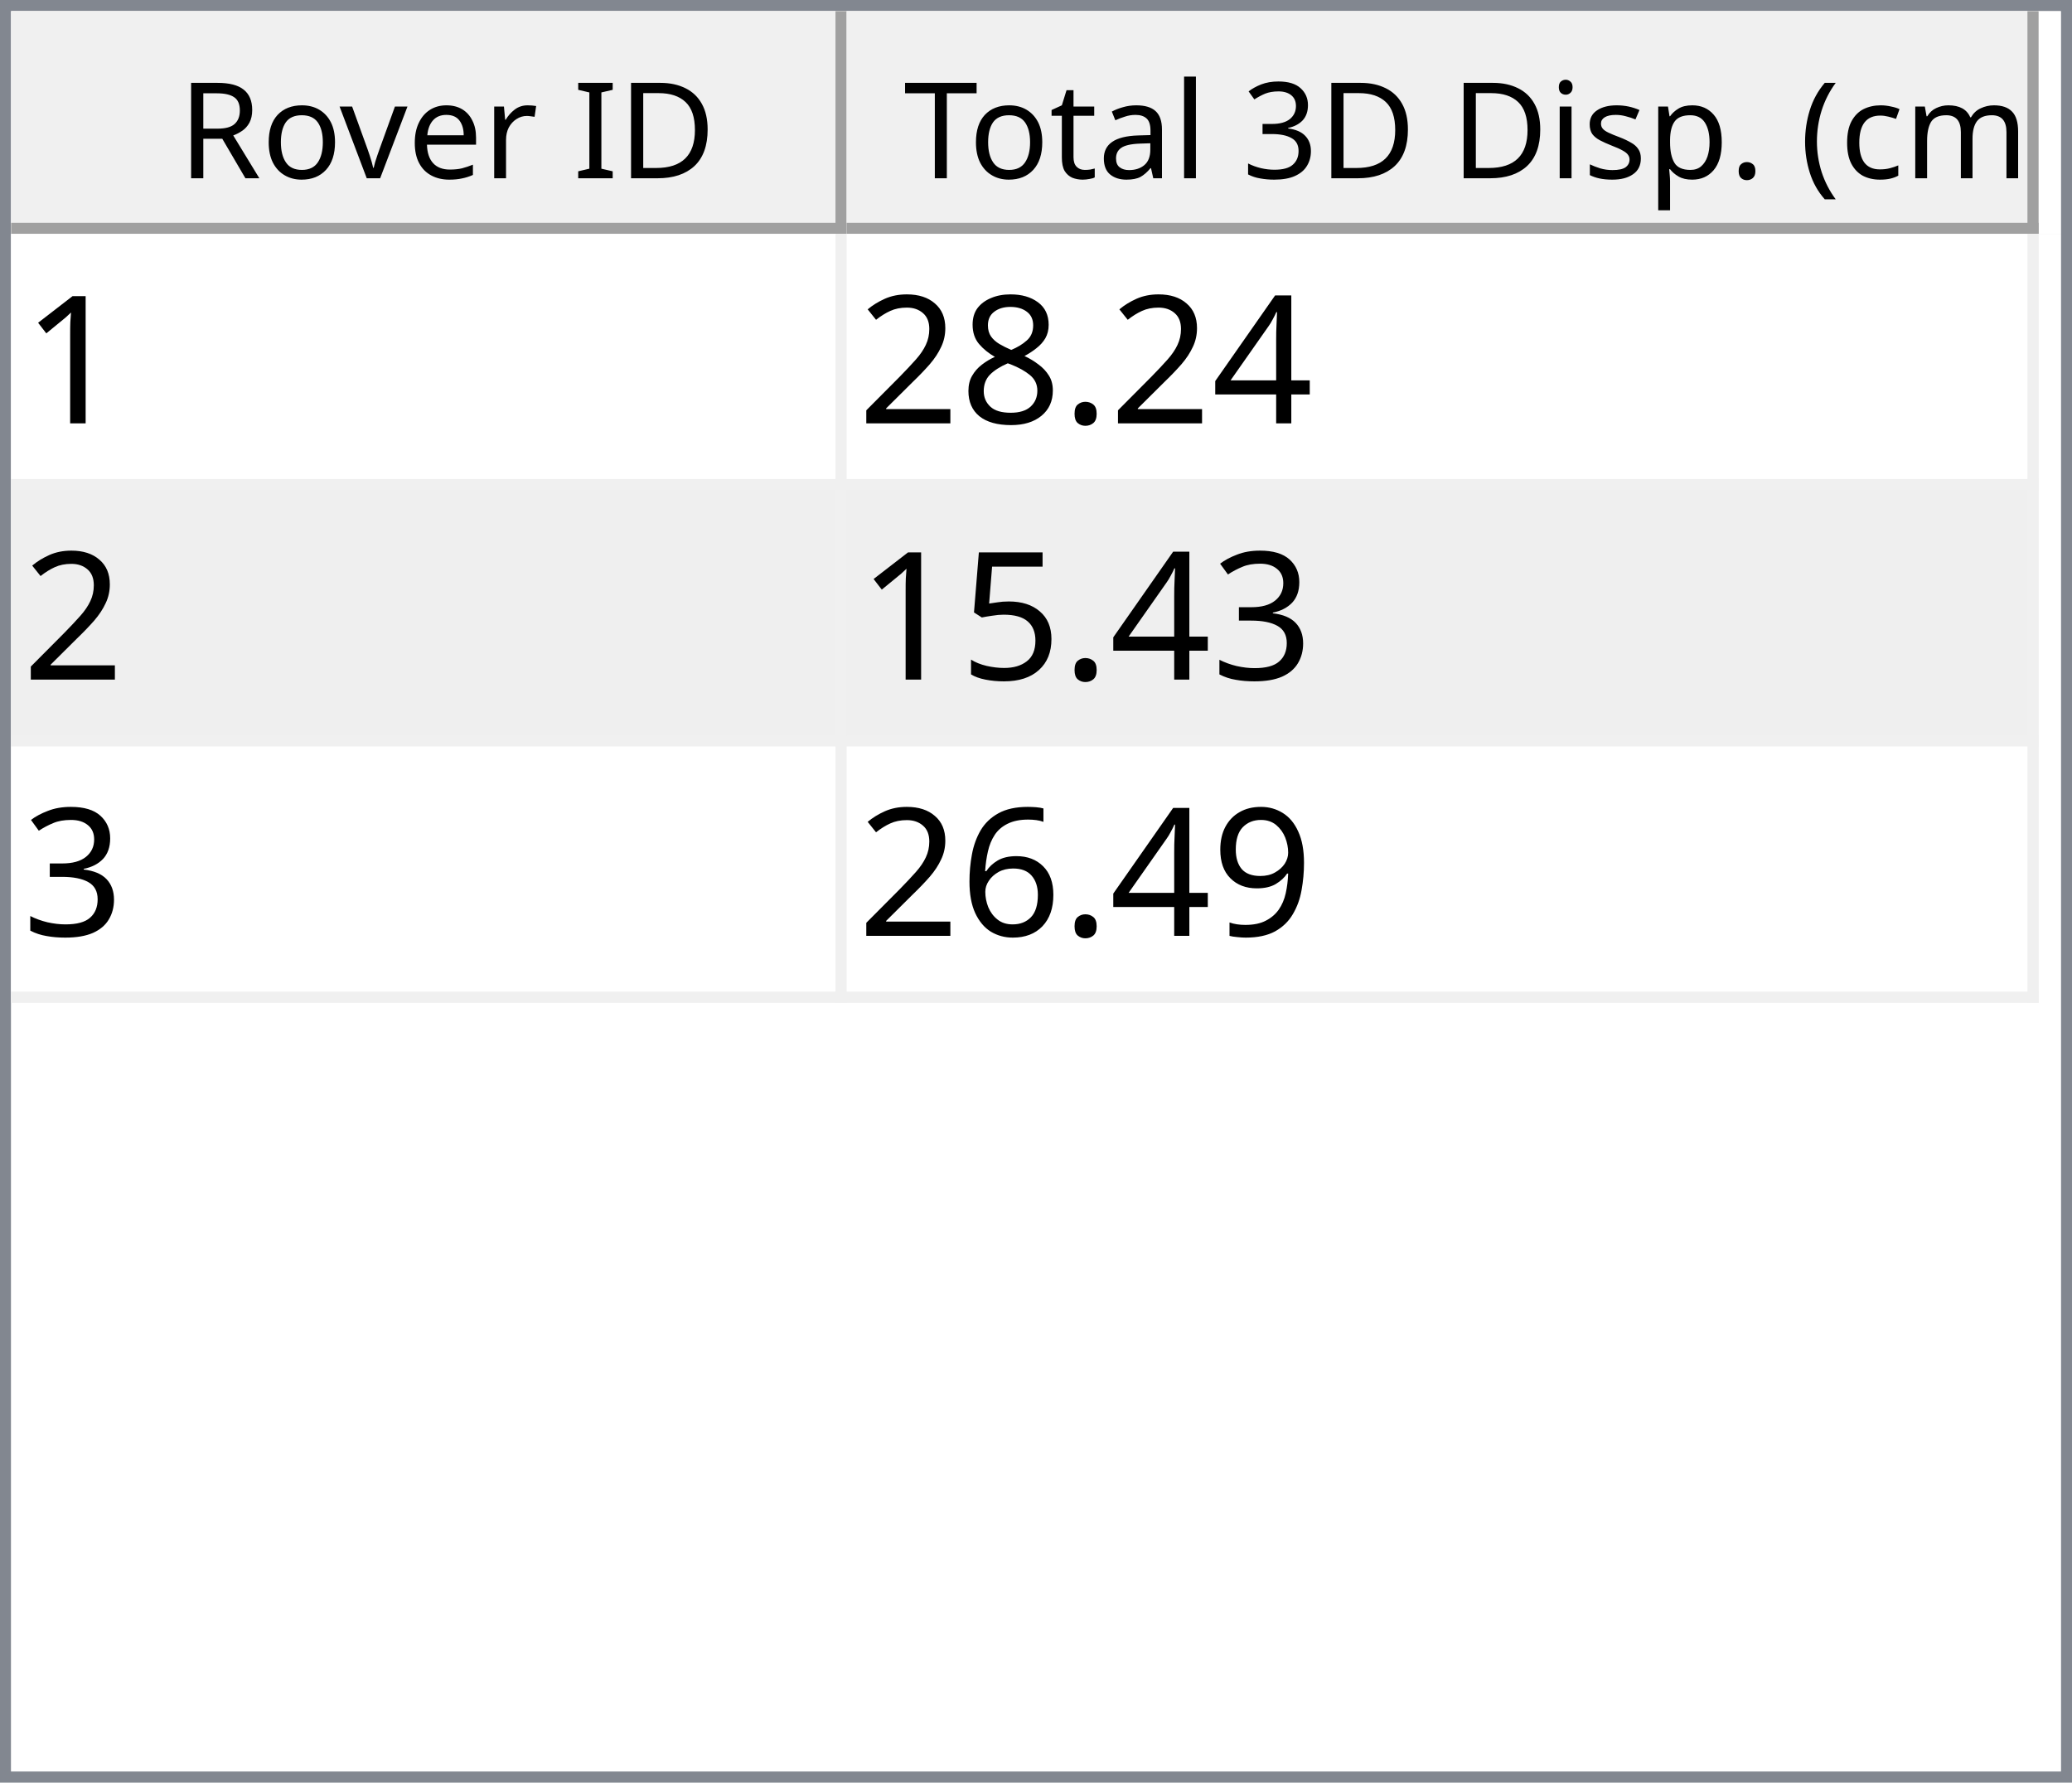
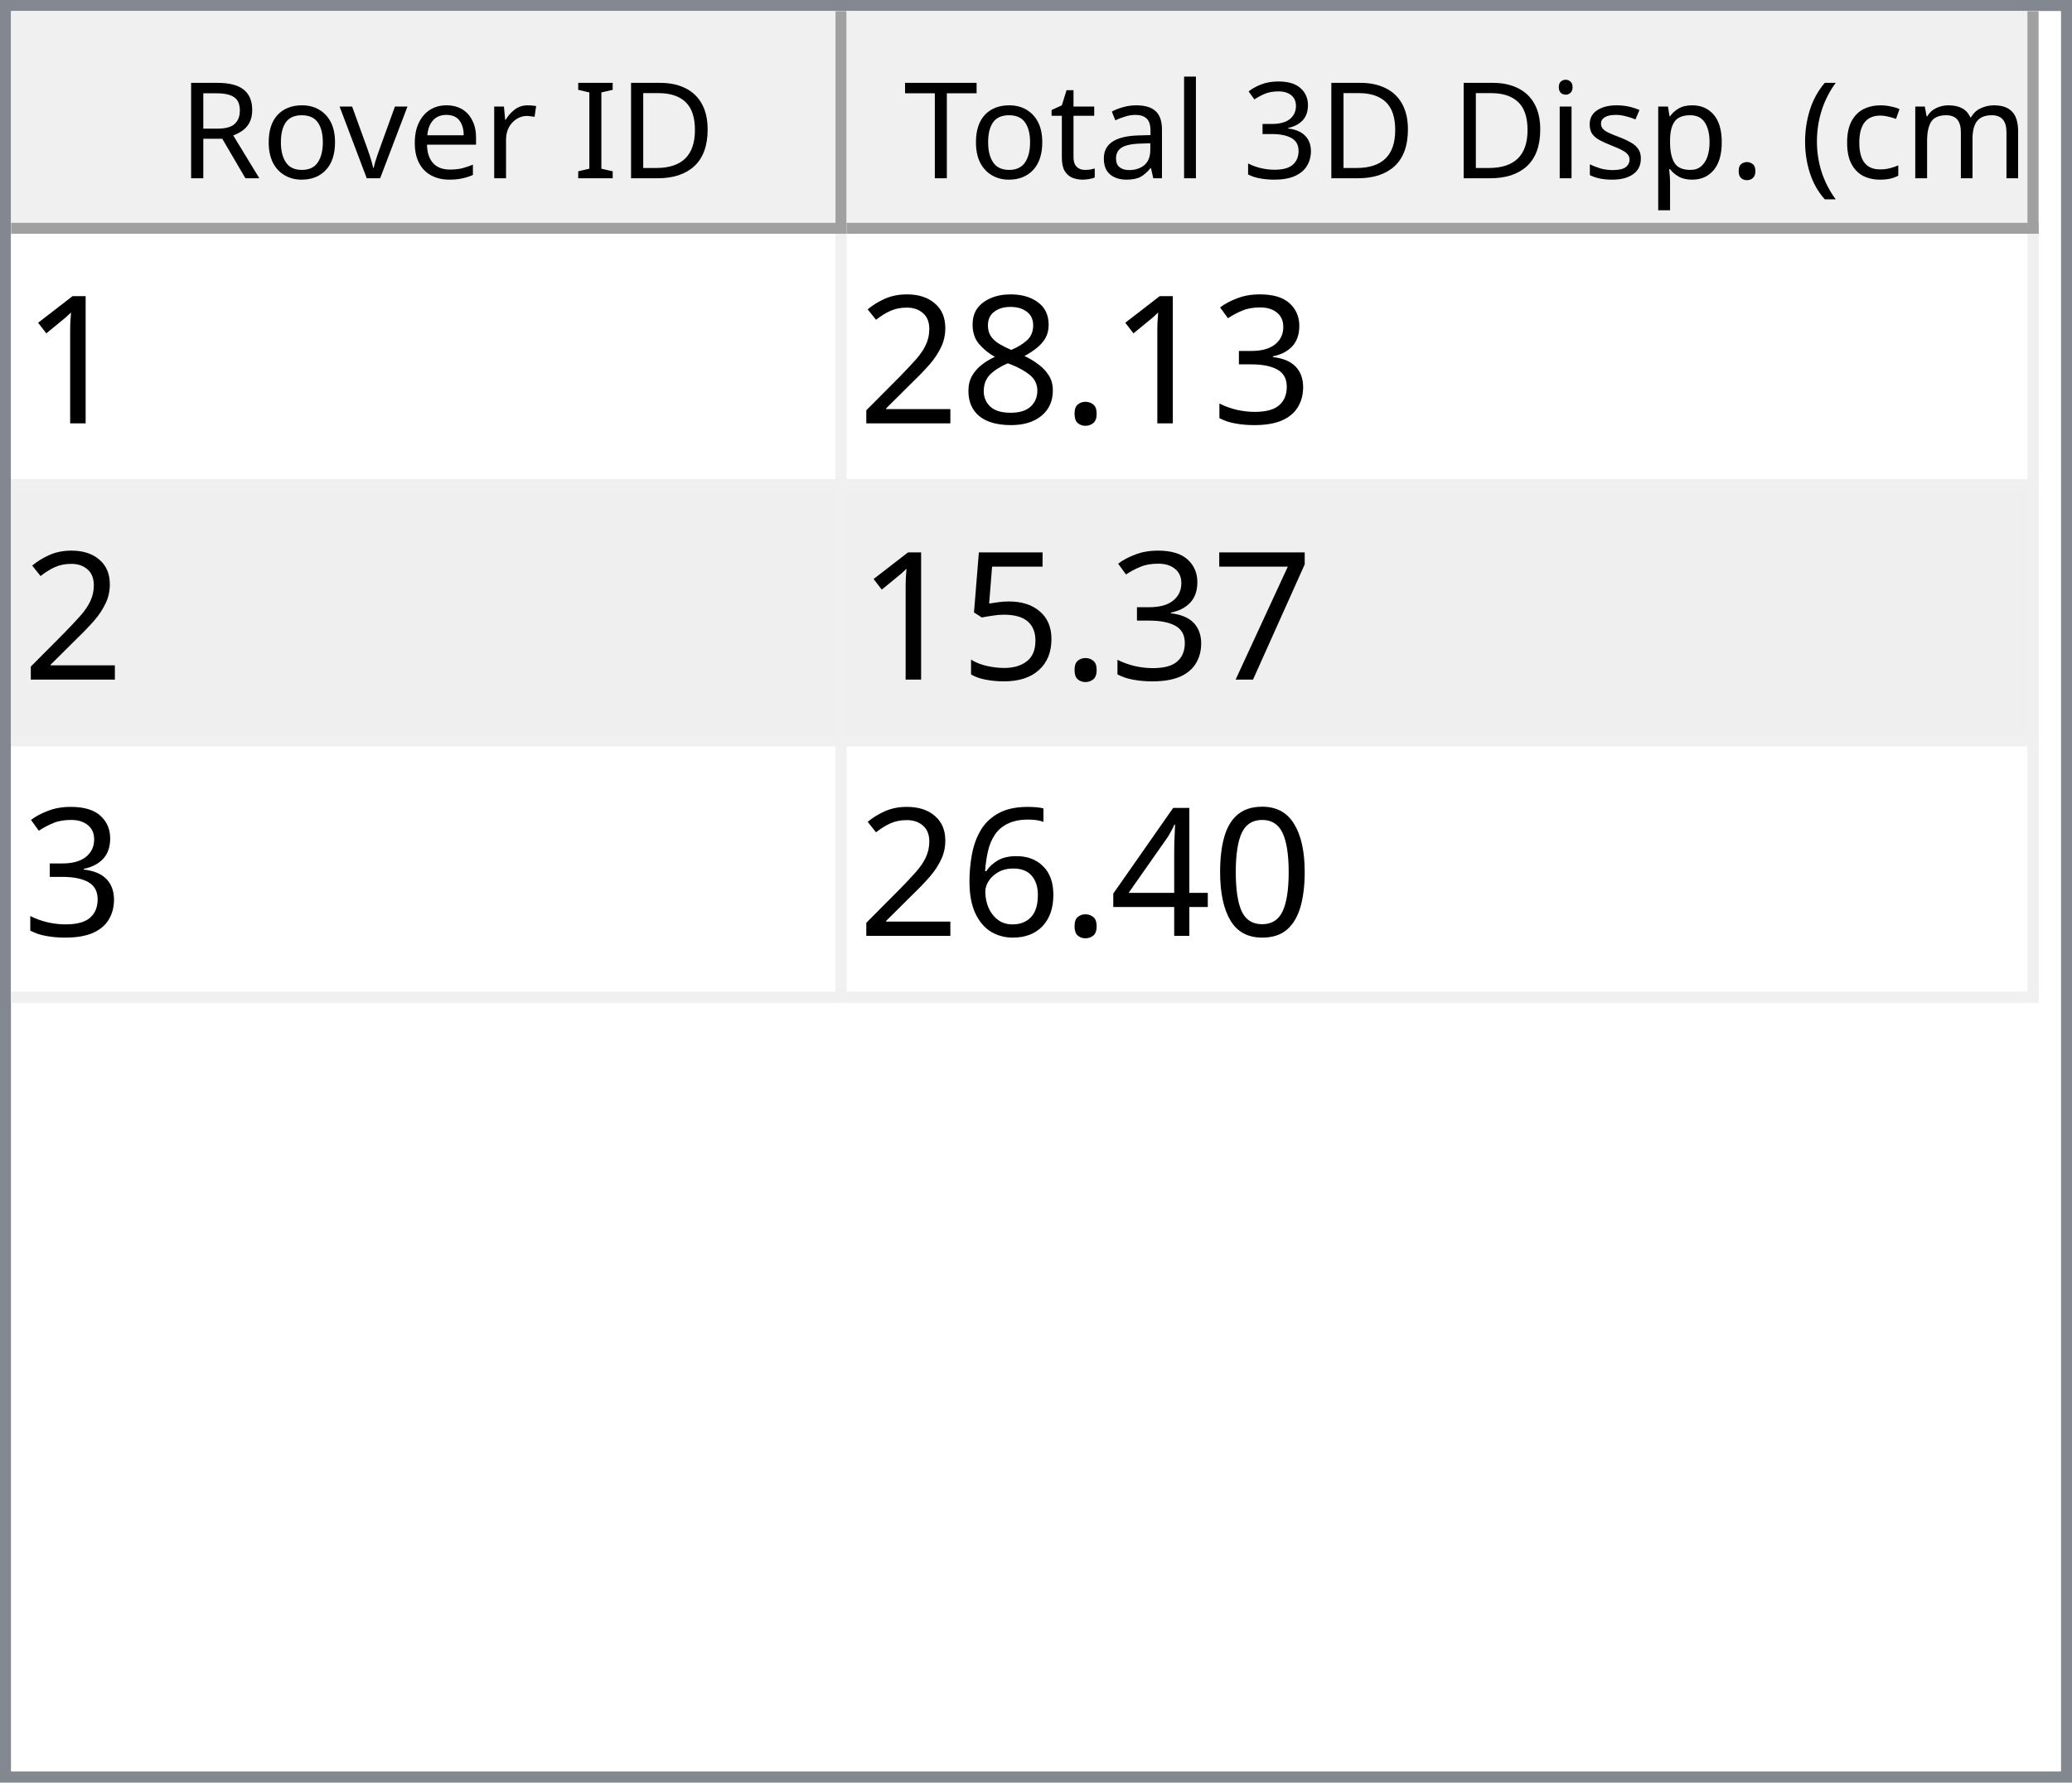
<svg xmlns="http://www.w3.org/2000/svg" style="fill-opacity:1; color-rendering:auto; color-interpolation:auto; text-rendering:auto; stroke:black; stroke-linecap:square; stroke-miterlimit:10; shape-rendering:auto; stroke-opacity:1; fill:black; stroke-dasharray:none; font-weight:normal; stroke-width:1; font-family:'Dialog'; font-style:normal; stroke-linejoin:miter; font-size:12px; stroke-dashoffset:0; image-rendering:auto;" width="186" height="160">
  <defs id="genericDefs" />
  <g>
    <defs id="defs1">
      <clipPath clipPathUnits="userSpaceOnUse" id="clipPath1">
        <path d="M0 0 L186 0 L186 160 L0 160 L0 0 Z" />
      </clipPath>
      <clipPath clipPathUnits="userSpaceOnUse" id="clipPath2">
        <path d="M0 0 L0 160 L186 160 L186 0 Z" />
      </clipPath>
      <clipPath clipPathUnits="userSpaceOnUse" id="clipPath3">
        <path d="M0 0 L0 20 L184 20 L184 0 Z" />
      </clipPath>
      <clipPath clipPathUnits="userSpaceOnUse" id="clipPath4">
        <path d="M0 0 L0 20 L75 20 L75 0 Z" />
      </clipPath>
      <clipPath clipPathUnits="userSpaceOnUse" id="clipPath5">
        <path d="M1 1 L1 19 L74 19 L74 1 Z" />
      </clipPath>
      <clipPath clipPathUnits="userSpaceOnUse" id="clipPath6">
        <path d="M0 0 L0 18 L73 18 L73 0 Z" />
      </clipPath>
      <clipPath clipPathUnits="userSpaceOnUse" id="clipPath7">
        <path d="M-0.5 -0.5 L-0.5 19.5 L74.5 19.5 L74.5 -0.5 Z" />
      </clipPath>
      <clipPath clipPathUnits="userSpaceOnUse" id="clipPath8">
        <path d="M0 0 L0 20 L107 20 L107 0 Z" />
      </clipPath>
      <clipPath clipPathUnits="userSpaceOnUse" id="clipPath9">
        <path d="M1 1 L1 19 L106 19 L106 1 Z" />
      </clipPath>
      <clipPath clipPathUnits="userSpaceOnUse" id="clipPath10">
        <path d="M0 0 L0 18 L105 18 L105 0 Z" />
      </clipPath>
      <clipPath clipPathUnits="userSpaceOnUse" id="clipPath11">
        <path d="M-0.5 -0.5 L-0.5 19.5 L106.5 19.5 L106.5 -0.5 Z" />
      </clipPath>
      <clipPath clipPathUnits="userSpaceOnUse" id="clipPath12">
        <path d="M0 0 L0 138 L184 138 L184 0 Z" />
      </clipPath>
      <clipPath clipPathUnits="userSpaceOnUse" id="clipPath13">
        <path d="M0 0 L0 69 L182 69 L182 0 Z" />
      </clipPath>
      <clipPath clipPathUnits="userSpaceOnUse" id="clipPath14">
        <path d="M-0.5 -0.5 L-0.5 68.5 L181.5 68.5 L181.5 -0.5 Z" />
      </clipPath>
      <clipPath clipPathUnits="userSpaceOnUse" id="clipPath15">
        <path d="M0 0 L0 22 L74 22 L74 0 Z" />
      </clipPath>
      <clipPath clipPathUnits="userSpaceOnUse" id="clipPath16">
        <path d="M0 0 L0 22 L106 22 L106 0 Z" />
      </clipPath>
      <font horiz-adv-x="64.551" id="font1">
        <font-face ascent="107.91" descent="25.098" units-per-em="100" style="font-style:normal; font-family:Segoe UI; font-weight:normal;" />
        <missing-glyph horiz-adv-x="64.551" d="M8.109 0 L8.109 68.266 L56.453 68.266 L56.453 0 L8.109 0 ZM15.328 7.234 L49.219 7.234 L49.219 61.031 L15.328 61.031 L15.328 7.234 Z" />
        <glyph unicode="D" horiz-adv-x="70.117" d="M9.188 0 L9.188 70.016 L28.516 70.016 Q65.531 70.016 65.531 35.891 Q65.531 19.672 55.25 9.836 Q44.969 0 27.734 0 L9.188 0 ZM17.391 62.594 L17.391 7.422 L27.828 7.422 Q41.609 7.422 49.273 14.797 Q56.938 22.172 56.938 35.688 Q56.938 62.594 28.328 62.594 L17.391 62.594 Z" />
        <glyph unicode="I" horiz-adv-x="26.611" d="M17.391 0 L9.188 0 L9.188 70.016 L17.391 70.016 L17.391 0 Z" />
        <glyph unicode=" " horiz-adv-x="27.393" d="" />
        <glyph unicode="r" horiz-adv-x="34.766" d="M34.188 41.891 Q32.078 43.5 28.125 43.5 Q23 43.5 19.555 38.672 Q16.109 33.844 16.109 25.484 L16.109 0 L8.109 0 L8.109 50 L16.109 50 L16.109 39.703 L16.312 39.703 Q18.016 44.969 21.531 47.922 Q25.047 50.875 29.391 50.875 Q32.516 50.875 34.188 50.203 L34.188 41.891 Z" />
        <glyph unicode="e" horiz-adv-x="52.295" d="M48.297 23 L12.984 23 Q13.188 14.656 17.484 10.109 Q21.781 5.562 29.297 5.562 Q37.75 5.562 44.828 11.141 L44.828 3.609 Q38.234 -1.172 27.391 -1.172 Q16.797 -1.172 10.742 5.641 Q4.688 12.453 4.688 24.812 Q4.688 36.469 11.305 43.82 Q17.922 51.172 27.734 51.172 Q37.547 51.172 42.922 44.828 Q48.297 38.484 48.297 27.203 L48.297 23 ZM40.094 29.781 Q40.047 36.719 36.75 40.578 Q33.453 44.438 27.594 44.438 Q21.922 44.438 17.969 40.383 Q14.016 36.328 13.094 29.781 L40.094 29.781 Z" />
        <glyph unicode="v" horiz-adv-x="47.9" d="M47.406 50 L27.484 0 L19.625 0 L0.688 50 L9.469 50 L22.172 13.672 Q23.578 9.672 23.922 6.688 L24.125 6.688 Q24.609 10.453 25.688 13.484 L38.969 50 L47.406 50 Z" />
        <glyph unicode="o" horiz-adv-x="58.594" d="M29 -1.172 Q17.922 -1.172 11.305 5.836 Q4.688 12.844 4.688 24.422 Q4.688 37.016 11.57 44.094 Q18.453 51.172 30.172 51.172 Q41.359 51.172 47.633 44.289 Q53.906 37.406 53.906 25.203 Q53.906 13.234 47.141 6.031 Q40.375 -1.172 29 -1.172 ZM29.594 44.438 Q21.875 44.438 17.383 39.188 Q12.891 33.938 12.891 24.703 Q12.891 15.828 17.43 10.695 Q21.969 5.562 29.594 5.562 Q37.359 5.562 41.531 10.594 Q45.703 15.625 45.703 24.906 Q45.703 34.281 41.531 39.359 Q37.359 44.438 29.594 44.438 Z" />
        <glyph unicode="R" horiz-adv-x="59.814" d="M59.375 0 L49.609 0 L37.891 19.625 Q36.281 22.359 34.766 24.289 Q33.25 26.219 31.664 27.438 Q30.078 28.656 28.25 29.219 Q26.422 29.781 24.125 29.781 L17.391 29.781 L17.391 0 L9.188 0 L9.188 70.016 L30.078 70.016 Q34.672 70.016 38.555 68.867 Q42.438 67.719 45.289 65.375 Q48.141 63.031 49.758 59.547 Q51.375 56.062 51.375 51.375 Q51.375 47.703 50.273 44.656 Q49.172 41.609 47.148 39.211 Q45.125 36.812 42.266 35.133 Q39.406 33.453 35.844 32.516 L35.844 32.328 Q37.594 31.547 38.891 30.547 Q40.188 29.547 41.359 28.18 Q42.531 26.812 43.68 25.078 Q44.828 23.344 46.234 21.047 L59.375 0 ZM17.391 62.594 L17.391 37.203 L28.516 37.203 Q31.594 37.203 34.203 38.133 Q36.812 39.062 38.719 40.797 Q40.625 42.531 41.703 45.047 Q42.781 47.562 42.781 50.688 Q42.781 56.297 39.141 59.445 Q35.5 62.594 28.609 62.594 L17.391 62.594 Z" />
        <glyph unicode=")" horiz-adv-x="30.176" d="M8.297 -15.922 L1.172 -15.922 Q16.406 2.344 16.406 26.812 Q16.406 51.469 1.078 70.016 L8.297 70.016 Q23.531 52.156 23.531 26.703 Q23.531 1.375 8.297 -15.922 Z" />
        <glyph unicode="m" horiz-adv-x="86.133" d="M79.109 0 L71.094 0 L71.094 28.719 Q71.094 37.016 68.531 40.727 Q65.969 44.438 59.906 44.438 Q54.781 44.438 51.195 39.75 Q47.609 35.062 47.609 28.516 L47.609 0 L39.594 0 L39.594 29.688 Q39.594 44.438 28.219 44.438 Q22.953 44.438 19.531 40.016 Q16.109 35.594 16.109 28.516 L16.109 0 L8.109 0 L8.109 50 L16.109 50 L16.109 42.094 L16.312 42.094 Q21.625 51.172 31.844 51.172 Q36.969 51.172 40.773 48.312 Q44.578 45.453 46 40.828 Q51.562 51.172 62.594 51.172 Q79.109 51.172 79.109 30.812 L79.109 0 Z" />
        <glyph unicode="c" horiz-adv-x="46.191" d="M42.188 2.297 Q36.422 -1.172 28.516 -1.172 Q17.828 -1.172 11.258 5.789 Q4.688 12.75 4.688 23.828 Q4.688 36.188 11.766 43.68 Q18.844 51.172 30.672 51.172 Q37.25 51.172 42.281 48.734 L42.281 40.531 Q36.719 44.438 30.375 44.438 Q22.703 44.438 17.797 38.945 Q12.891 33.453 12.891 24.516 Q12.891 15.719 17.508 10.641 Q22.125 5.562 29.891 5.562 Q36.422 5.562 42.188 9.906 L42.188 2.297 Z" />
        <glyph unicode="(" horiz-adv-x="30.176" d="M29.109 -15.922 L21.969 -15.922 Q6.844 1.375 6.844 26.703 Q6.844 52.156 21.969 70.016 L29.203 70.016 Q13.875 51.469 13.875 26.812 Q13.875 2.344 29.109 -15.922 Z" />
        <glyph unicode="." horiz-adv-x="21.68" d="M10.891 -1.078 Q8.641 -1.078 7.055 0.539 Q5.469 2.156 5.469 4.391 Q5.469 6.641 7.055 8.273 Q8.641 9.906 10.891 9.906 Q13.188 9.906 14.797 8.273 Q16.406 6.641 16.406 4.391 Q16.406 2.156 14.797 0.539 Q13.188 -1.078 10.891 -1.078 Z" />
        <glyph unicode="p" horiz-adv-x="58.789" d="M16.312 7.234 L16.109 7.234 L16.109 -23 L8.109 -23 L8.109 50 L16.109 50 L16.109 41.219 L16.312 41.219 Q22.219 51.172 33.594 51.172 Q43.266 51.172 48.688 44.461 Q54.109 37.75 54.109 26.469 Q54.109 13.922 48 6.375 Q41.891 -1.172 31.297 -1.172 Q21.578 -1.172 16.312 7.234 ZM16.109 27.391 L16.109 20.406 Q16.109 14.203 20.141 9.883 Q24.172 5.562 30.375 5.562 Q37.641 5.562 41.773 11.133 Q45.906 16.703 45.906 26.609 Q45.906 34.969 42.047 39.703 Q38.188 44.438 31.594 44.438 Q24.609 44.438 20.359 39.578 Q16.109 34.719 16.109 27.391 Z" />
        <glyph unicode="s" horiz-adv-x="42.432" d="M5.078 1.812 L5.078 10.406 Q11.625 5.562 19.484 5.562 Q30.031 5.562 30.031 12.594 Q30.031 14.594 29.125 15.992 Q28.219 17.391 26.68 18.461 Q25.141 19.531 23.07 20.383 Q21 21.234 18.609 22.172 Q15.281 23.484 12.766 24.828 Q10.25 26.172 8.57 27.859 Q6.891 29.547 6.031 31.695 Q5.172 33.844 5.172 36.719 Q5.172 40.234 6.789 42.945 Q8.406 45.656 11.086 47.484 Q13.766 49.312 17.211 50.242 Q20.656 51.172 24.312 51.172 Q30.812 51.172 35.938 48.922 L35.938 40.828 Q30.422 44.438 23.25 44.438 Q21 44.438 19.195 43.922 Q17.391 43.406 16.094 42.477 Q14.797 41.547 14.086 40.258 Q13.375 38.969 13.375 37.406 Q13.375 35.453 14.086 34.133 Q14.797 32.812 16.164 31.789 Q17.531 30.766 19.484 29.938 Q21.438 29.109 23.922 28.125 Q27.25 26.859 29.883 25.516 Q32.516 24.172 34.375 22.484 Q36.234 20.797 37.234 18.602 Q38.234 16.406 38.234 13.375 Q38.234 9.672 36.602 6.938 Q34.969 4.203 32.234 2.398 Q29.5 0.594 25.93 -0.289 Q22.359 -1.172 18.453 -1.172 Q10.75 -1.172 5.078 1.812 Z" />
        <glyph unicode="i" horiz-adv-x="24.219" d="M12.203 62.703 Q10.062 62.703 8.547 64.164 Q7.031 65.625 7.031 67.875 Q7.031 70.125 8.547 71.609 Q10.062 73.094 12.203 73.094 Q14.406 73.094 15.945 71.609 Q17.484 70.125 17.484 67.875 Q17.484 65.719 15.945 64.211 Q14.406 62.703 12.203 62.703 ZM16.109 0 L8.109 0 L8.109 50 L16.109 50 L16.109 0 Z" />
        <glyph unicode="3" horiz-adv-x="53.906" d="M46.531 19.828 Q46.531 15.094 44.75 11.211 Q42.969 7.328 39.719 4.57 Q36.469 1.812 31.93 0.297 Q27.391 -1.219 21.922 -1.219 Q11.922 -1.219 6 2.594 L6 11.188 Q13.094 5.609 22.219 5.609 Q25.875 5.609 28.828 6.539 Q31.781 7.469 33.906 9.227 Q36.031 10.984 37.18 13.477 Q38.328 15.969 38.328 19.094 Q38.328 32.812 18.797 32.812 L12.984 32.812 L12.984 39.594 L18.5 39.594 Q35.797 39.594 35.797 52.484 Q35.797 64.406 22.609 64.406 Q15.188 64.406 8.688 59.422 L8.688 67.188 Q15.375 71.188 24.609 71.188 Q29 71.188 32.57 69.969 Q36.141 68.75 38.68 66.555 Q41.219 64.359 42.609 61.281 Q44 58.203 44 54.5 Q44 40.672 30.031 36.719 L30.031 36.531 Q33.594 36.141 36.625 34.797 Q39.656 33.453 41.852 31.305 Q44.047 29.156 45.289 26.25 Q46.531 23.344 46.531 19.828 Z" />
        <glyph unicode="l" horiz-adv-x="24.219" d="M16.109 0 L8.109 0 L8.109 74.031 L16.109 74.031 L16.109 0 Z" />
        <glyph unicode="a" horiz-adv-x="50.879" d="M43.891 0 L35.891 0 L35.891 7.812 L35.688 7.812 Q30.469 -1.172 20.312 -1.172 Q12.844 -1.172 8.617 2.781 Q4.391 6.734 4.391 13.281 Q4.391 27.297 20.906 29.594 L35.891 31.688 Q35.891 44.438 25.594 44.438 Q16.547 44.438 9.281 38.281 L9.281 46.484 Q16.656 51.172 26.266 51.172 Q43.891 51.172 43.891 32.516 L43.891 0 ZM35.891 25.297 L23.828 23.641 Q18.266 22.859 15.43 20.875 Q12.594 18.891 12.594 13.875 Q12.594 10.203 15.211 7.883 Q17.828 5.562 22.172 5.562 Q28.125 5.562 32.008 9.742 Q35.891 13.922 35.891 20.312 L35.891 25.297 Z" />
        <glyph unicode="t" horiz-adv-x="33.887" d="M31.297 0.484 Q28.469 -1.078 23.828 -1.078 Q10.688 -1.078 10.688 13.578 L10.688 43.172 L2.094 43.172 L2.094 50 L10.688 50 L10.688 62.203 L18.703 64.797 L18.703 50 L31.297 50 L31.297 43.172 L18.703 43.172 L18.703 14.984 Q18.703 9.969 20.414 7.82 Q22.125 5.672 26.078 5.672 Q29.109 5.672 31.297 7.328 L31.297 0.484 Z" />
        <glyph unicode="T" horiz-adv-x="52.393" d="M50.594 62.594 L30.375 62.594 L30.375 0 L22.172 0 L22.172 62.594 L2 62.594 L2 70.016 L50.594 70.016 L50.594 62.594 Z" />
      </font>
      <font horiz-adv-x="75.0" id="font2">
        <font-face ascent="100.537" descent="21.973" units-per-em="100" style="font-style:normal; font-family:sans-serif; font-weight:normal;" />
        <missing-glyph horiz-adv-x="75.0" d="M12.5 0 L12.5 62.5 L62.5 62.5 L62.5 0 L12.5 0 ZM14.062 1.562 L60.938 1.562 L60.938 60.938 L14.062 60.938 L14.062 1.562 Z" />
        <glyph unicode="1" horiz-adv-x="55.615" d="M37.25 0 L28.469 0 L28.469 56 Q25.297 52.984 20.141 49.953 Q14.984 46.922 10.891 45.406 L10.891 53.906 Q18.266 57.375 23.781 62.305 Q29.297 67.234 31.594 71.875 L37.25 71.875 L37.25 0 Z" />
-         <glyph unicode="4" horiz-adv-x="55.615" d="M32.328 0 L32.328 17.141 L1.266 17.141 L1.266 25.203 L33.938 71.578 L41.109 71.578 L41.109 25.203 L50.781 25.203 L50.781 17.141 L41.109 17.141 L41.109 0 L32.328 0 ZM32.328 25.203 L32.328 57.469 L9.906 25.203 L32.328 25.203 Z" />
+         <glyph unicode="3" horiz-adv-x="55.615" d="M4.203 18.891 L12.984 20.062 Q14.5 12.594 18.141 9.297 Q21.781 6 27 6 Q33.203 6 37.477 10.297 Q41.75 14.594 41.75 20.953 Q41.75 27 37.797 30.93 Q33.844 34.859 27.734 34.859 Q25.25 34.859 21.531 33.891 L22.516 41.609 Q23.391 41.5 23.922 41.5 Q29.547 41.5 34.039 44.43 Q38.531 47.359 38.531 53.469 Q38.531 58.297 35.258 61.477 Q31.984 64.656 26.812 64.656 Q21.688 64.656 18.266 61.43 Q14.844 58.203 13.875 51.766 L5.078 53.328 Q6.688 62.156 12.398 67.016 Q18.109 71.875 26.609 71.875 Q32.469 71.875 37.398 69.359 Q42.328 66.844 44.945 62.5 Q47.562 58.156 47.562 53.266 Q47.562 48.641 45.07 44.828 Q42.578 41.016 37.703 38.766 Q44.047 37.312 47.562 32.695 Q51.078 28.078 51.078 21.141 Q51.078 11.766 44.242 5.25 Q37.406 -1.266 26.953 -1.266 Q17.531 -1.266 11.305 4.352 Q5.078 9.969 4.203 18.891 Z" />
        <glyph unicode="." horiz-adv-x="27.783" d="M9.078 0 L9.078 10.016 L19.094 10.016 L19.094 0 L9.078 0 Z" />
        <glyph unicode="8" horiz-adv-x="55.615" d="M17.672 38.812 Q12.203 40.828 9.57 44.539 Q6.938 48.25 6.938 53.422 Q6.938 61.234 12.555 66.555 Q18.172 71.875 27.484 71.875 Q36.859 71.875 42.578 66.43 Q48.297 60.984 48.297 53.172 Q48.297 48.188 45.68 44.508 Q43.062 40.828 37.75 38.812 Q44.344 36.672 47.781 31.883 Q51.219 27.094 51.219 20.453 Q51.219 11.281 44.727 5.031 Q38.234 -1.219 27.641 -1.219 Q17.047 -1.219 10.547 5.055 Q4.047 11.328 4.047 20.703 Q4.047 27.688 7.594 32.398 Q11.141 37.109 17.672 38.812 ZM15.922 53.719 Q15.922 48.641 19.195 45.414 Q22.469 42.188 27.688 42.188 Q32.766 42.188 36.016 45.383 Q39.266 48.578 39.266 53.219 Q39.266 58.062 35.914 61.359 Q32.562 64.656 27.594 64.656 Q22.562 64.656 19.242 61.43 Q15.922 58.203 15.922 53.719 ZM13.094 20.656 Q13.094 16.891 14.875 13.375 Q16.656 9.859 20.172 7.93 Q23.688 6 27.734 6 Q34.031 6 38.133 10.055 Q42.234 14.109 42.234 20.359 Q42.234 26.703 38.016 30.859 Q33.797 35.016 27.438 35.016 Q21.234 35.016 17.164 30.914 Q13.094 26.812 13.094 20.656 Z" />
        <glyph unicode="2" horiz-adv-x="55.615" d="M50.344 8.453 L50.344 0 L3.031 0 Q2.938 3.172 4.047 6.109 Q5.859 10.938 9.836 15.625 Q13.812 20.312 21.344 26.469 Q33.016 36.031 37.117 41.625 Q41.219 47.219 41.219 52.203 Q41.219 57.422 37.477 61.008 Q33.734 64.594 27.734 64.594 Q21.391 64.594 17.578 60.789 Q13.766 56.984 13.719 50.25 L4.688 51.172 Q5.609 61.281 11.664 66.578 Q17.719 71.875 27.938 71.875 Q38.234 71.875 44.242 66.164 Q50.25 60.453 50.25 52 Q50.25 47.703 48.492 43.555 Q46.734 39.406 42.656 34.812 Q38.578 30.219 29.109 22.219 Q21.188 15.578 18.945 13.211 Q16.703 10.844 15.234 8.453 L50.344 8.453 Z" />
-         <glyph unicode="3" horiz-adv-x="55.615" d="M4.203 18.891 L12.984 20.062 Q14.5 12.594 18.141 9.297 Q21.781 6 27 6 Q33.203 6 37.477 10.297 Q41.75 14.594 41.75 20.953 Q41.75 27 37.797 30.93 Q33.844 34.859 27.734 34.859 Q25.25 34.859 21.531 33.891 L22.516 41.609 Q23.391 41.5 23.922 41.5 Q29.547 41.5 34.039 44.43 Q38.531 47.359 38.531 53.469 Q38.531 58.297 35.258 61.477 Q31.984 64.656 26.812 64.656 Q21.688 64.656 18.266 61.43 Q14.844 58.203 13.875 51.766 L5.078 53.328 Q6.688 62.156 12.398 67.016 Q18.109 71.875 26.609 71.875 Q32.469 71.875 37.398 69.359 Q42.328 66.844 44.945 62.5 Q47.562 58.156 47.562 53.266 Q47.562 48.641 45.07 44.828 Q42.578 41.016 37.703 38.766 Q44.047 37.312 47.562 32.695 Q51.078 28.078 51.078 21.141 Q51.078 11.766 44.242 5.25 Q37.406 -1.266 26.953 -1.266 Q17.531 -1.266 11.305 4.352 Q5.078 9.969 4.203 18.891 Z" />
+         <glyph unicode="7" horiz-adv-x="55.615" d="M4.734 62.203 L4.734 70.656 L51.078 70.656 L51.078 63.812 Q44.234 56.547 37.523 44.484 Q30.812 32.422 27.156 19.672 Q24.516 10.688 23.781 0 L14.75 0 Q14.891 8.453 18.062 20.414 Q21.234 32.375 27.172 43.484 Q33.109 54.594 39.797 62.203 L4.734 62.203 Z" />
        <glyph unicode="5" horiz-adv-x="55.615" d="M4.156 18.75 L13.375 19.531 Q14.406 12.797 18.141 9.398 Q21.875 6 27.156 6 Q33.5 6 37.891 10.789 Q42.281 15.578 42.281 23.484 Q42.281 31 38.062 35.352 Q33.844 39.703 27 39.703 Q22.75 39.703 19.336 37.773 Q15.922 35.844 13.969 32.766 L5.719 33.844 L12.641 70.609 L48.25 70.609 L48.25 62.203 L19.672 62.203 L15.828 42.969 Q22.266 47.469 29.344 47.469 Q38.719 47.469 45.164 40.969 Q51.609 34.469 51.609 24.266 Q51.609 14.547 45.953 7.469 Q39.062 -1.219 27.156 -1.219 Q17.391 -1.219 11.211 4.25 Q5.031 9.719 4.156 18.75 Z" />
-         <glyph unicode="9" horiz-adv-x="55.615" d="M5.469 16.547 L13.922 17.328 Q14.984 11.375 18.016 8.688 Q21.047 6 25.781 6 Q29.828 6 32.883 7.859 Q35.938 9.719 37.891 12.82 Q39.844 15.922 41.164 21.195 Q42.484 26.469 42.484 31.938 Q42.484 32.516 42.438 33.688 Q39.797 29.5 35.234 26.883 Q30.672 24.266 25.344 24.266 Q16.453 24.266 10.305 30.711 Q4.156 37.156 4.156 47.703 Q4.156 58.594 10.578 65.234 Q17 71.875 26.656 71.875 Q33.641 71.875 39.43 68.117 Q45.219 64.359 48.219 57.398 Q51.219 50.438 51.219 37.25 Q51.219 23.531 48.242 15.406 Q45.266 7.281 39.383 3.031 Q33.5 -1.219 25.594 -1.219 Q17.188 -1.219 11.867 3.445 Q6.547 8.109 5.469 16.547 ZM41.453 48.141 Q41.453 55.719 37.43 60.156 Q33.406 64.594 27.734 64.594 Q21.875 64.594 17.531 59.812 Q13.188 55.031 13.188 47.406 Q13.188 40.578 17.312 36.305 Q21.438 32.031 27.484 32.031 Q33.594 32.031 37.523 36.305 Q41.453 40.578 41.453 48.141 Z" />
+         <glyph unicode="0" horiz-adv-x="55.615" d="M4.156 35.297 Q4.156 48 6.766 55.742 Q9.375 63.484 14.523 67.68 Q19.672 71.875 27.484 71.875 Q33.25 71.875 37.594 69.555 Q41.938 67.234 44.773 62.867 Q47.609 58.5 49.219 52.227 Q50.828 45.953 50.828 35.297 Q50.828 22.703 48.242 14.969 Q45.656 7.234 40.508 3.008 Q35.359 -1.219 27.484 -1.219 Q17.141 -1.219 11.234 6.203 Q4.156 15.141 4.156 35.297 ZM13.188 35.297 Q13.188 17.672 17.312 11.836 Q21.438 6 27.484 6 Q33.547 6 37.672 11.859 Q41.797 17.719 41.797 35.297 Q41.797 52.984 37.672 58.789 Q33.547 64.594 27.391 64.594 Q21.344 64.594 17.719 59.469 Q13.188 52.938 13.188 35.297 Z" />
+         <glyph unicode="4" horiz-adv-x="55.615" d="M32.328 0 L32.328 17.141 L1.266 17.141 L1.266 25.203 L33.938 71.578 L41.109 71.578 L41.109 25.203 L50.781 25.203 L50.781 17.141 L41.109 17.141 L41.109 0 L32.328 0 ZM32.328 25.203 L32.328 57.469 L9.906 25.203 L32.328 25.203 Z" />
        <glyph unicode="6" horiz-adv-x="55.615" d="M49.75 54.047 L41.016 53.375 Q39.844 58.547 37.703 60.891 Q34.125 64.656 28.906 64.656 Q24.703 64.656 21.531 62.312 Q17.391 59.281 14.992 53.469 Q12.594 47.656 12.5 36.922 Q15.672 41.75 20.266 44.094 Q24.859 46.438 29.891 46.438 Q38.672 46.438 44.852 39.969 Q51.031 33.5 51.031 23.25 Q51.031 16.5 48.125 10.719 Q45.219 4.938 40.141 1.859 Q35.062 -1.219 28.609 -1.219 Q17.625 -1.219 10.695 6.859 Q3.766 14.938 3.766 33.5 Q3.766 54.25 11.422 63.672 Q18.109 71.875 29.438 71.875 Q37.891 71.875 43.289 67.141 Q48.688 62.406 49.75 54.047 ZM13.875 23.188 Q13.875 18.656 15.797 14.508 Q17.719 10.359 21.188 8.18 Q24.656 6 28.469 6 Q34.031 6 38.039 10.492 Q42.047 14.984 42.047 22.703 Q42.047 30.125 38.086 34.398 Q34.125 38.672 28.125 38.672 Q22.172 38.672 18.023 34.398 Q13.875 30.125 13.875 23.188 Z" />
      </font>
    </defs>
    <g style="fill:white; stroke:white;">
      <rect x="0" y="0" width="186" style="clip-path:url(#clipPath1); stroke:none;" height="160" />
    </g>
    <g style="fill:white; text-rendering:optimizeSpeed; color-rendering:optimizeSpeed; image-rendering:optimizeSpeed; shape-rendering:crispEdges; stroke:white; color-interpolation:sRGB;">
      <rect x="0" width="186" height="160" y="0" style="stroke:none;" />
      <path style="stroke:none;" d="M0 160 L186 160 L186 0 L0 0 Z" />
    </g>
    <g style="fill:rgb(240,240,240); font-family:'Segoe UI'; stroke:rgb(240,240,240);">
      <rect x="0" y="0" width="186" style="clip-path:url(#clipPath2); stroke:none;" height="160" />
    </g>
    <g style="fill:rgb(130,135,144); font-family:'Segoe UI'; stroke:rgb(130,135,144);">
      <path d="M0 0 L186 0 L186 160 L0 160 L0 0 ZM1 1 L185 1 L185 159 L1 159 L1 1 Z" style="fill-rule:evenodd; clip-path:url(#clipPath2); stroke:none;" />
    </g>
    <g style="fill:white; font-family:'Segoe UI'; stroke:white;" transform="translate(1,1)">
      <rect x="0" y="0" width="184" style="clip-path:url(#clipPath3); stroke:none;" height="20" />
    </g>
    <g style="fill:rgb(240,240,240); font-family:'Segoe UI'; stroke:rgb(240,240,240);" transform="translate(1,1)">
      <rect x="0" y="0" width="75" style="clip-path:url(#clipPath4); stroke:none;" height="20" />
    </g>
    <g style="font-family:'Segoe UI';" transform="translate(2,2)">
      <text x="14" xml:space="preserve" y="14" style="clip-path:url(#clipPath6); stroke:none;">Rover ID</text>
    </g>
    <g style="fill:rgb(160,160,160); font-family:'Segoe UI'; stroke:rgb(160,160,160); stroke-linejoin:bevel;" transform="translate(1.5,1.5)">
      <line x1="74" x2="74" y1="0" style="fill:none; clip-path:url(#clipPath7);" y2="19" />
    </g>
    <g style="fill:rgb(160,160,160); font-family:'Segoe UI'; stroke:rgb(160,160,160); stroke-linejoin:bevel;" transform="matrix(1,0,0,1,1,1) translate(0.5,0.5)">
      <line x1="0" x2="74" y1="19" style="fill:none; clip-path:url(#clipPath7);" y2="19" />
    </g>
    <g style="fill:rgb(240,240,240); font-family:'Segoe UI'; stroke:rgb(240,240,240);" transform="translate(76,1)">
      <rect x="0" y="0" width="107" style="clip-path:url(#clipPath8); stroke:none;" height="20" />
    </g>
    <g style="font-family:'Segoe UI';" transform="translate(77,2)">
      <text x="1" xml:space="preserve" y="14" style="clip-path:url(#clipPath10); stroke:none;"> Total 3D Disp. (cm)</text>
    </g>
    <g style="fill:rgb(160,160,160); font-family:'Segoe UI'; stroke:rgb(160,160,160); stroke-linejoin:bevel;" transform="translate(76.5,1.5)">
      <line x1="106" x2="106" y1="0" style="fill:none; clip-path:url(#clipPath11);" y2="19" />
    </g>
    <g style="fill:rgb(160,160,160); font-family:'Segoe UI'; stroke:rgb(160,160,160); stroke-linejoin:bevel;" transform="matrix(1,0,0,1,76,1) translate(0.5,0.5)">
      <line x1="0" x2="106" y1="19" style="fill:none; clip-path:url(#clipPath11);" y2="19" />
    </g>
    <g style="fill:white; font-family:'Segoe UI'; stroke:white;" transform="translate(1,21)">
      <rect x="0" y="0" width="184" style="clip-path:url(#clipPath12); stroke:none;" height="138" />
    </g>
    <g style="fill:rgb(240,240,240); font-size:16px; font-family:sans-serif; stroke:rgb(240,240,240);" transform="translate(1,21)">
      <rect x="0" y="0" width="182" style="clip-path:url(#clipPath13); stroke:none;" height="69" />
      <line transform="translate(0.5,0.5)" x1="0" x2="181" y1="22" style="clip-path:url(#clipPath14); fill:none; stroke-linejoin:bevel;" y2="22" />
    </g>
    <g transform="matrix(1,0,0,1,1,21) translate(0.5,0.5)" style="fill:rgb(240,240,240); font-size:16px; font-family:sans-serif; stroke:rgb(240,240,240); stroke-linejoin:bevel;">
      <line x1="0" x2="181" y1="45" style="fill:none; clip-path:url(#clipPath14);" y2="45" />
    </g>
    <g transform="matrix(1,0,0,1,1,21) translate(0.5,0.5)" style="fill:rgb(240,240,240); font-size:16px; font-family:sans-serif; stroke:rgb(240,240,240); stroke-linejoin:bevel;">
      <line x1="0" x2="181" y1="68" style="fill:none; clip-path:url(#clipPath14);" y2="68" />
    </g>
    <g transform="matrix(1,0,0,1,1,21) translate(0.5,0.5)" style="fill:rgb(240,240,240); font-size:16px; font-family:sans-serif; stroke:rgb(240,240,240); stroke-linejoin:bevel;">
      <line x1="74" x2="74" y1="0" style="fill:none; clip-path:url(#clipPath14);" y2="68" />
    </g>
    <g transform="matrix(1,0,0,1,1,21) translate(0.5,0.5)" style="fill:rgb(240,240,240); font-size:16px; font-family:sans-serif; stroke:rgb(240,240,240); stroke-linejoin:bevel;">
      <line x1="181" x2="181" y1="0" style="fill:none; clip-path:url(#clipPath14);" y2="68" />
    </g>
    <g style="fill:white; font-size:16px; font-family:sans-serif; stroke:white;" transform="matrix(1,0,0,1,1,21)">
      <rect x="0" y="0" width="74" style="clip-path:url(#clipPath15); stroke:none;" height="22" />
      <text x="1" y="17" style="fill:black; clip-path:url(#clipPath15); stroke:none;" xml:space="preserve">1</text>
    </g>
    <g style="fill:white; font-size:16px; font-family:sans-serif; stroke:white;" transform="matrix(1,0,0,1,1,21) translate(75,0)">
      <rect x="0" y="0" width="106" style="clip-path:url(#clipPath16); stroke:none;" height="22" />
-       <text x="1" y="17" style="fill:black; clip-path:url(#clipPath16); stroke:none;" xml:space="preserve">28.24</text>
+       <text x="1" y="17" style="fill:black; clip-path:url(#clipPath16); stroke:none;" xml:space="preserve">28.13</text>
    </g>
    <g style="fill:rgb(239,239,239); font-size:16px; font-family:sans-serif; stroke:rgb(239,239,239);" transform="matrix(1,0,0,1,1,21) translate(0,23)">
      <rect x="0" y="0" width="74" style="clip-path:url(#clipPath15); stroke:none;" height="22" />
      <text x="1" y="17" style="fill:black; clip-path:url(#clipPath15); stroke:none;" xml:space="preserve">2</text>
    </g>
    <g style="fill:rgb(239,239,239); font-size:16px; font-family:sans-serif; stroke:rgb(239,239,239);" transform="matrix(1,0,0,1,1,21) translate(75,23)">
      <rect x="0" y="0" width="106" style="clip-path:url(#clipPath16); stroke:none;" height="22" />
-       <text x="1" y="17" style="fill:black; clip-path:url(#clipPath16); stroke:none;" xml:space="preserve">15.43</text>
+       <text x="1" y="17" style="fill:black; clip-path:url(#clipPath16); stroke:none;" xml:space="preserve">15.37</text>
    </g>
    <g style="fill:white; font-size:16px; font-family:sans-serif; stroke:white;" transform="matrix(1,0,0,1,1,21) translate(0,46)">
      <rect x="0" y="0" width="74" style="clip-path:url(#clipPath15); stroke:none;" height="22" />
      <text x="1" y="17" style="fill:black; clip-path:url(#clipPath15); stroke:none;" xml:space="preserve">3</text>
    </g>
    <g style="fill:white; font-size:16px; font-family:sans-serif; stroke:white;" transform="matrix(1,0,0,1,1,21) translate(75,46)">
      <rect x="0" y="0" width="106" style="clip-path:url(#clipPath16); stroke:none;" height="22" />
-       <text x="1" y="17" style="fill:black; clip-path:url(#clipPath16); stroke:none;" xml:space="preserve">26.49</text>
+       <text x="1" y="17" style="fill:black; clip-path:url(#clipPath16); stroke:none;" xml:space="preserve">26.40</text>
    </g>
  </g>
</svg>
